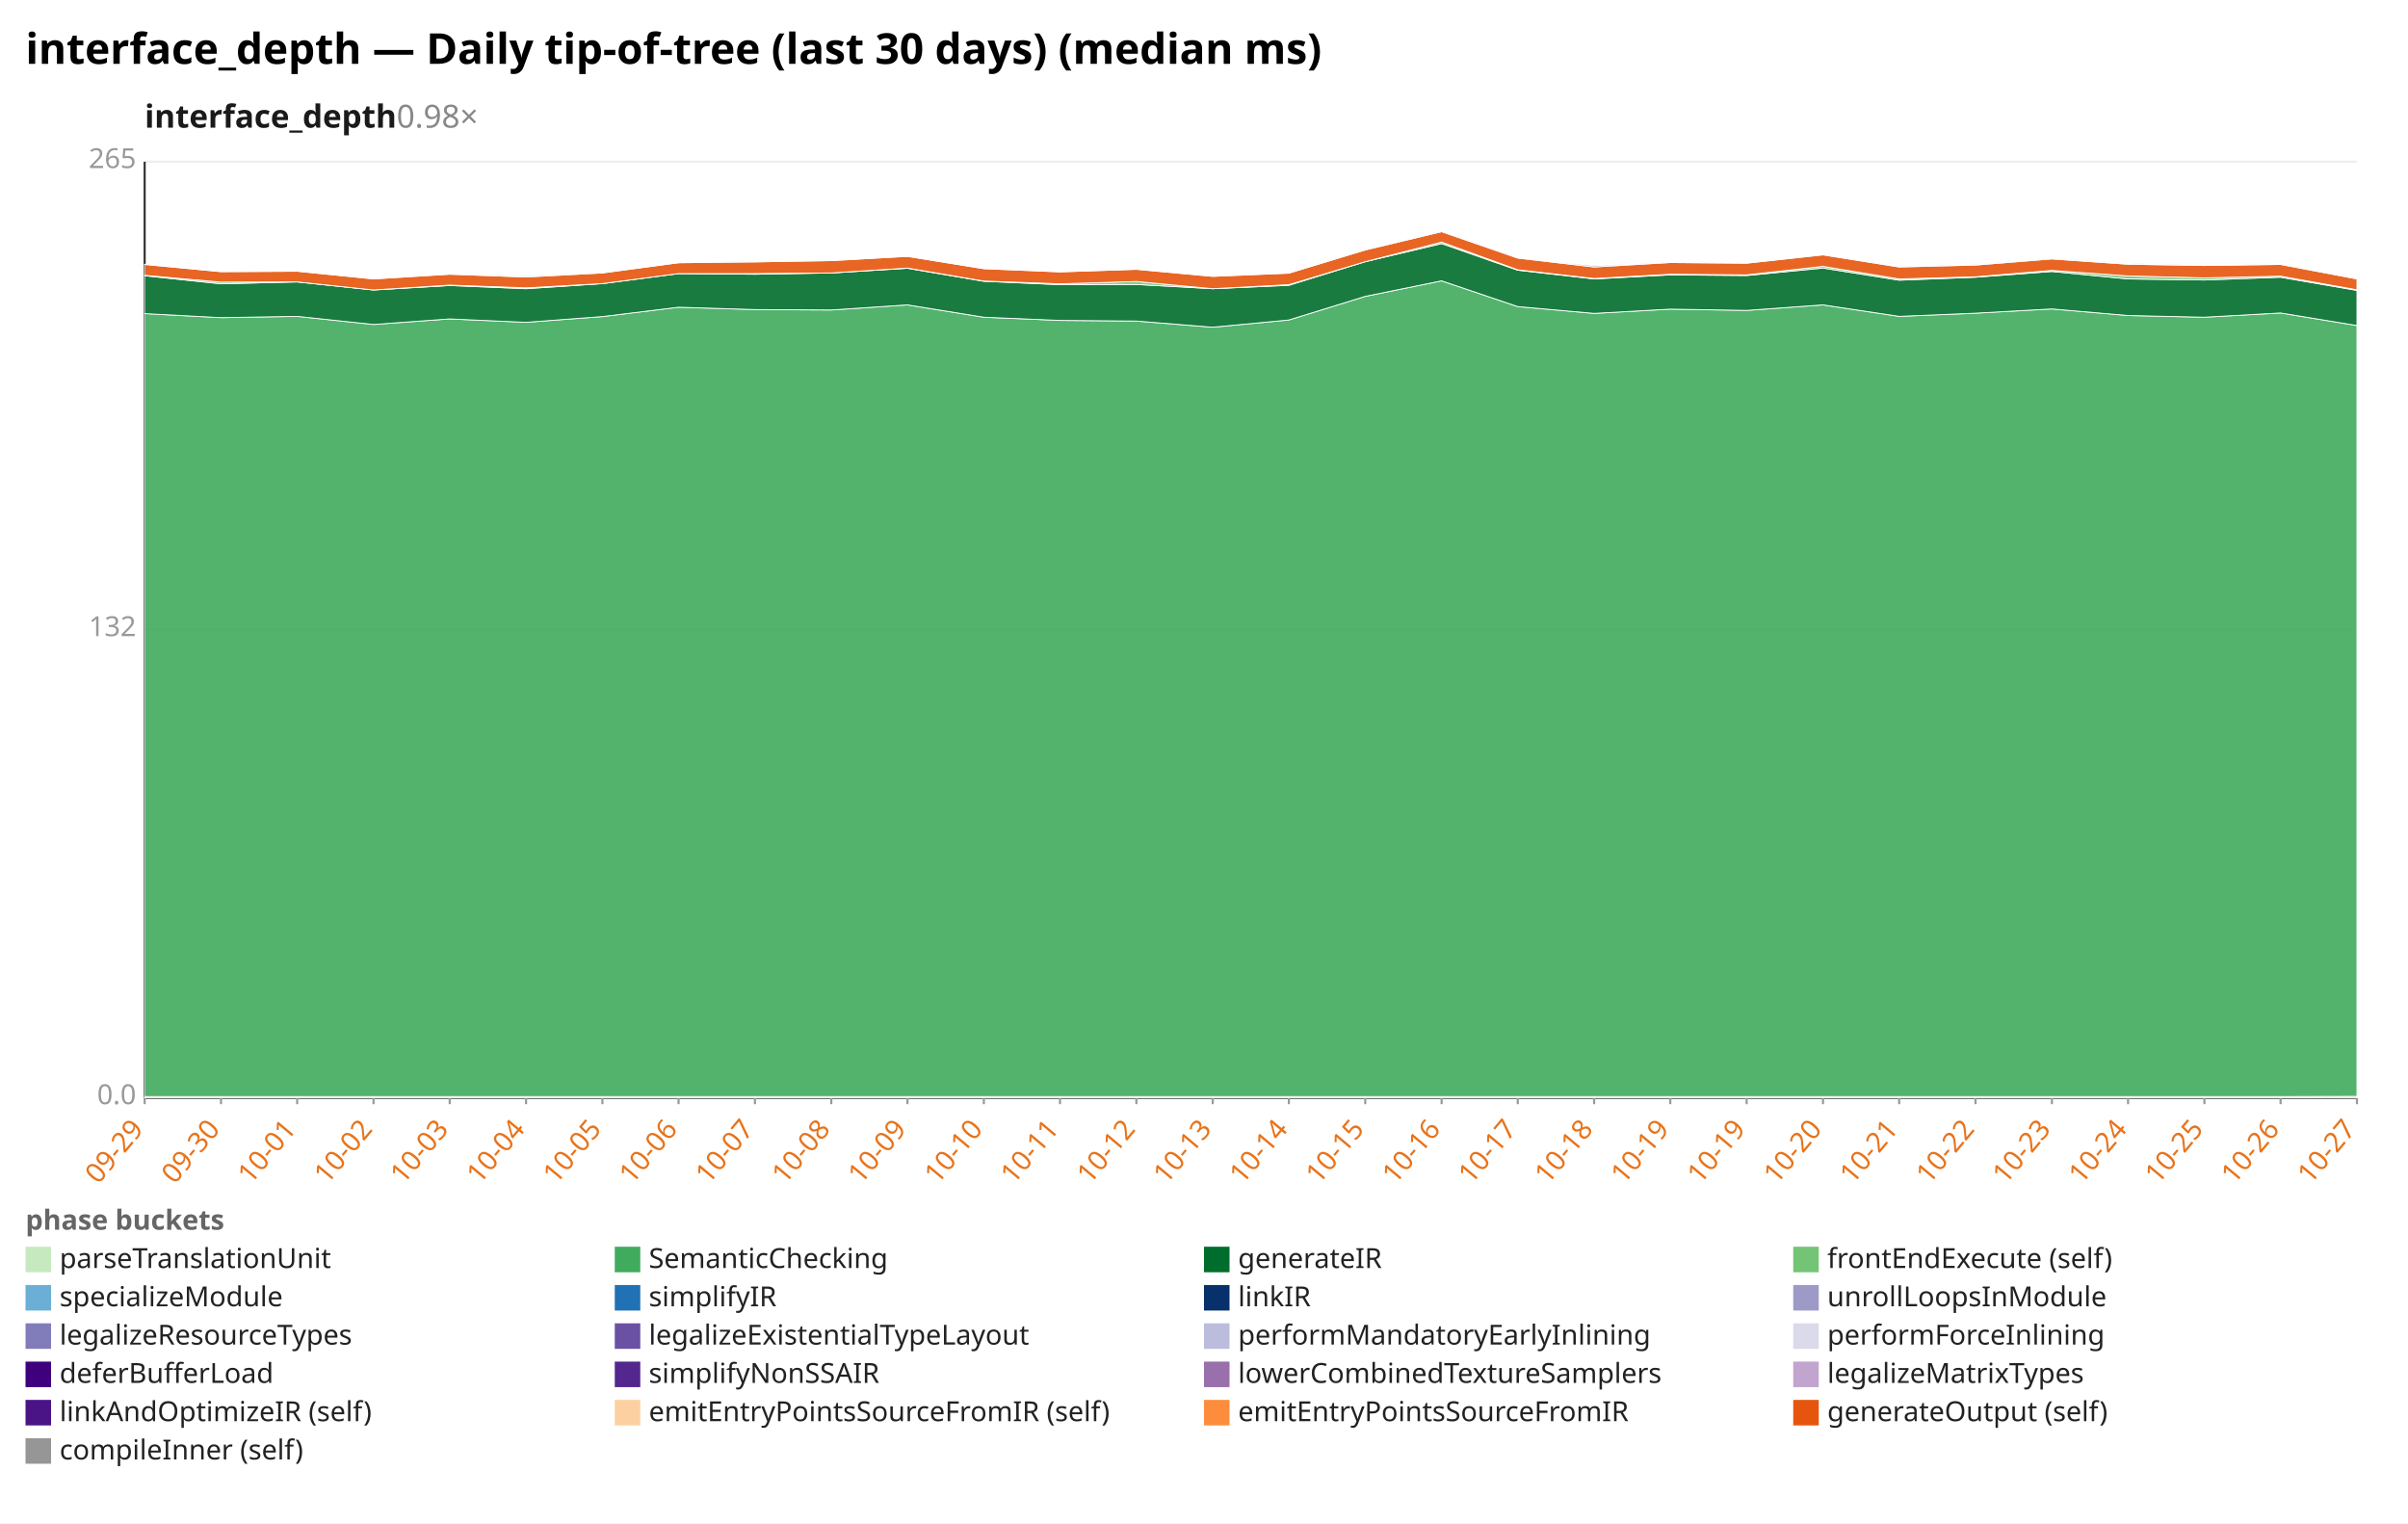
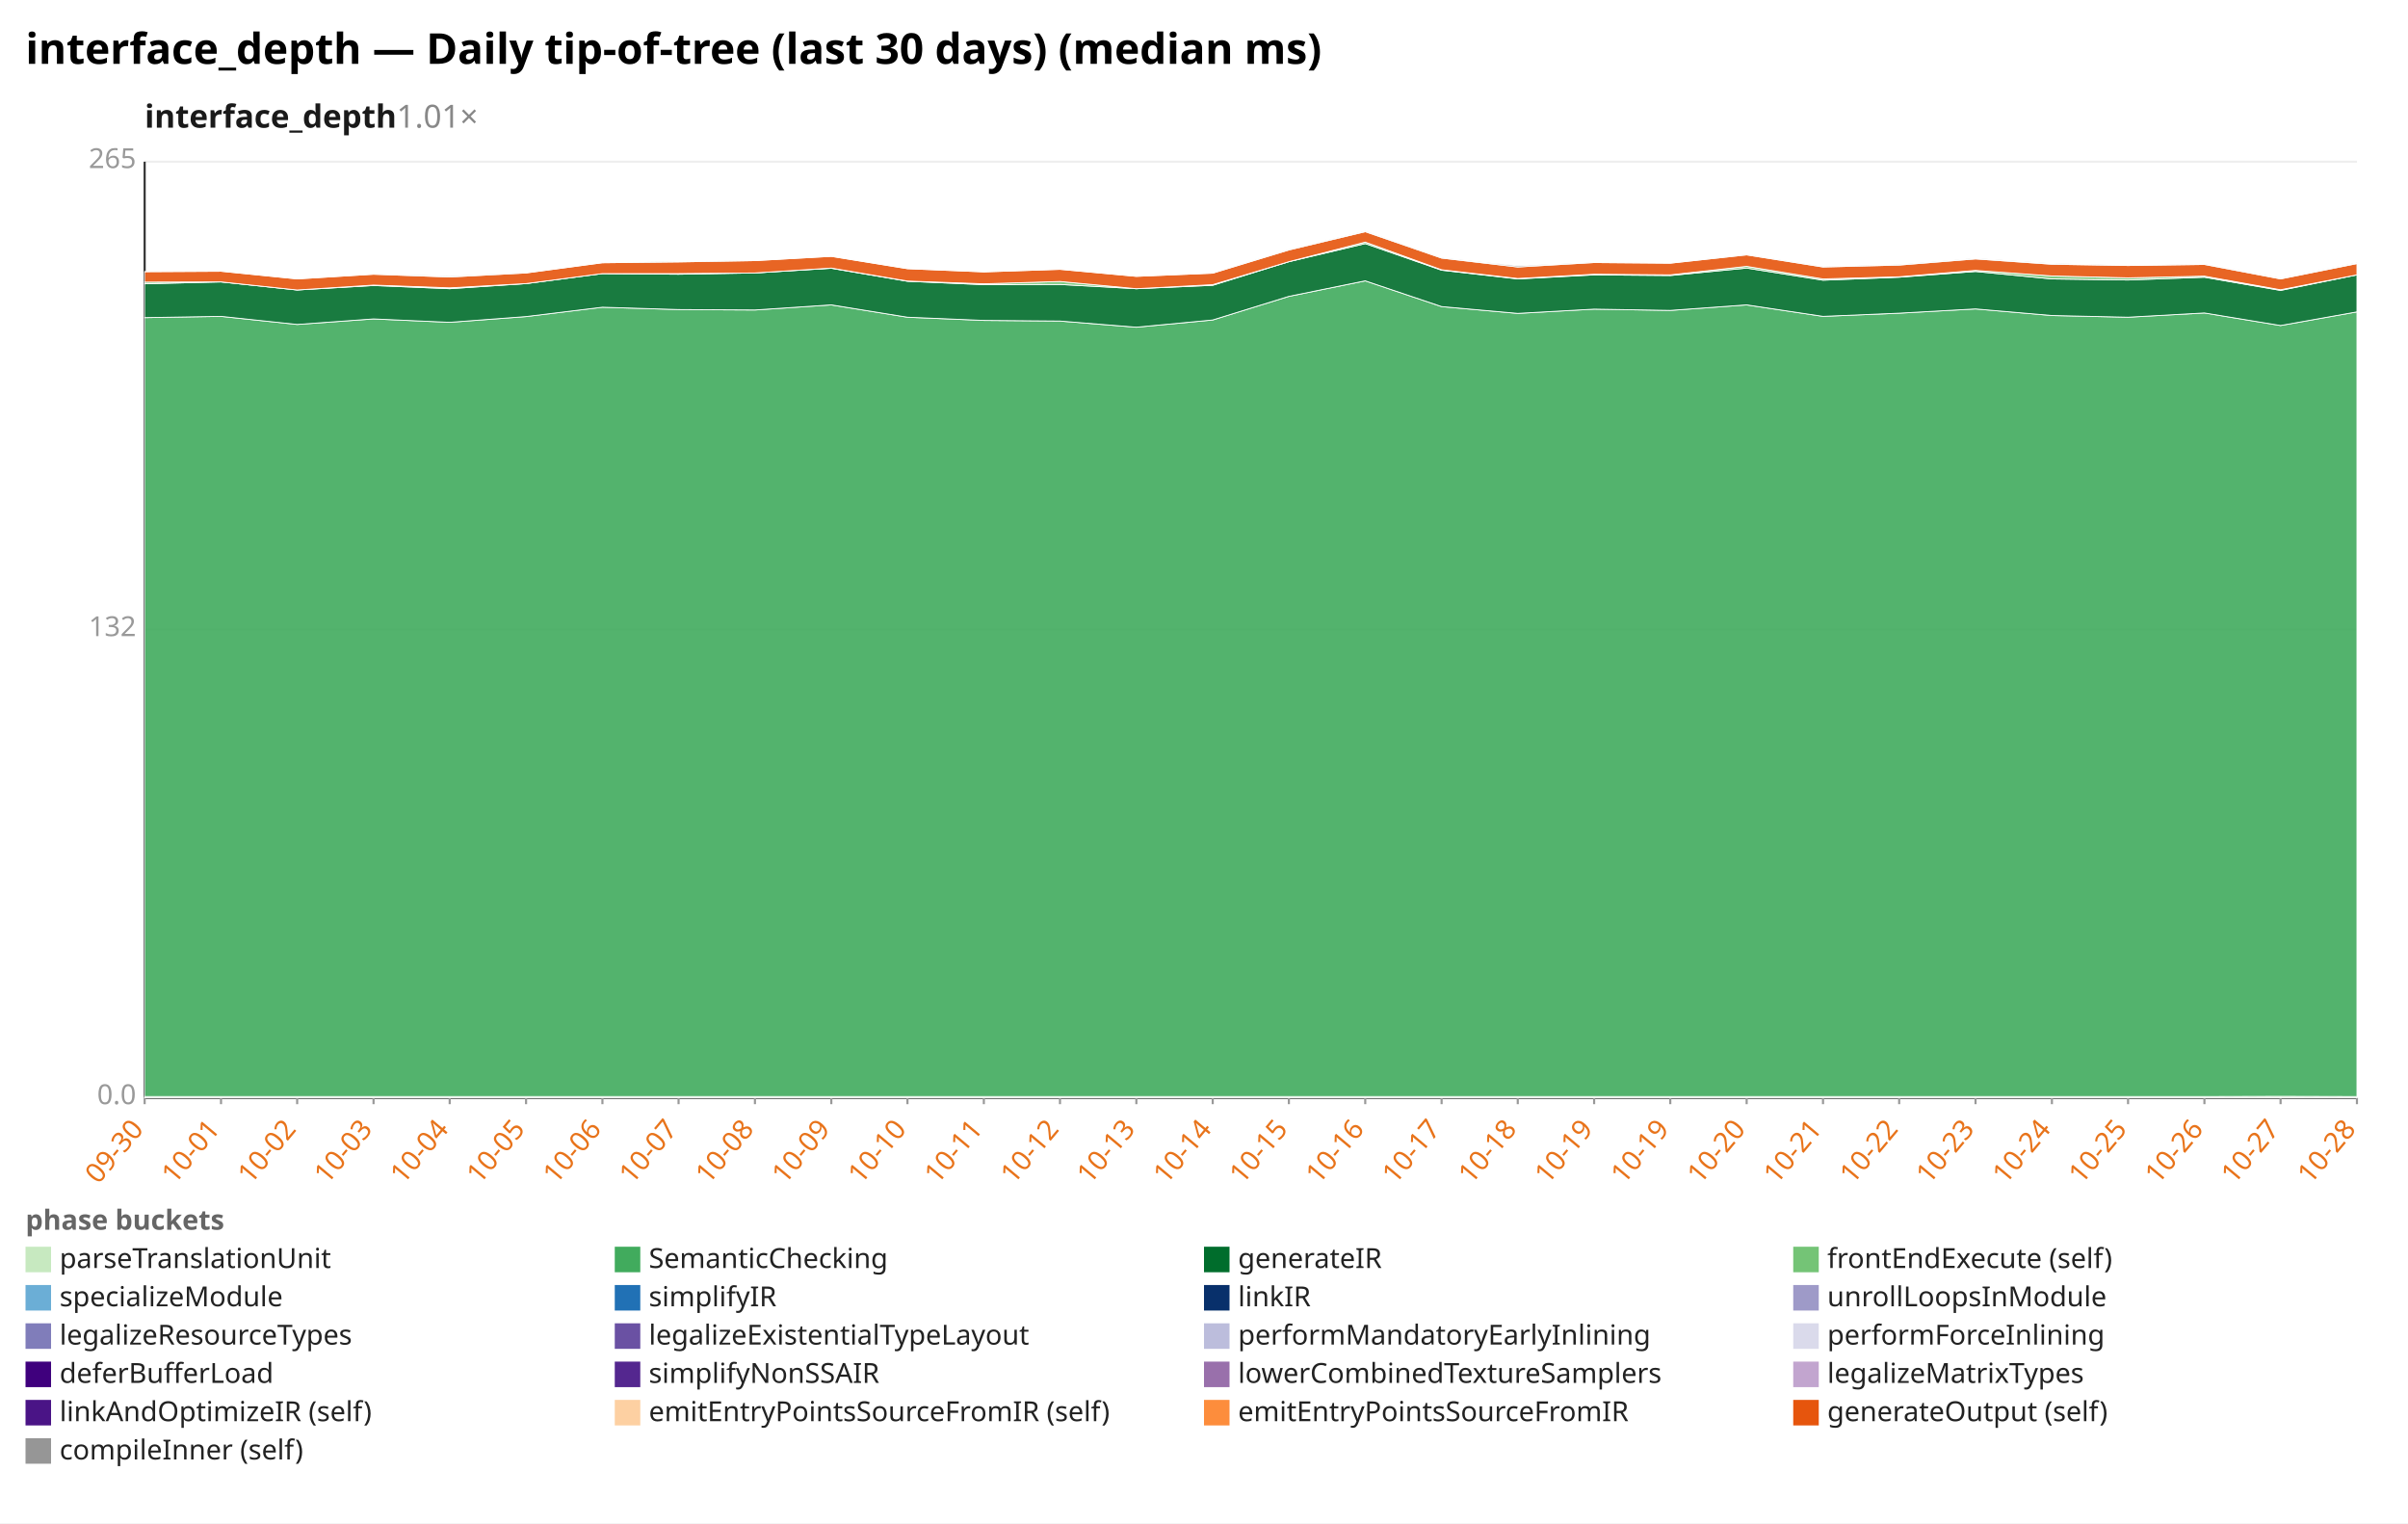
<svg xmlns="http://www.w3.org/2000/svg" width="1132" height="716" viewBox="0 0 1132 716" preserveAspectRatio="xMidYMid meet" font-family="sans-serif" font-size="13">
  <rect width="1132" height="716" fill="white" />
  <text x="12" y="30" font-size="20" font-weight="bold">interface_depth — Daily tip-of-tree (last 30 days) (median ms)</text>
-   <text x="68" y="60" font-size="15" font-weight="600" fill="#1a1a1a">interface_depth<tspan fill="#888" font-weight="400" text-decoration="none">  0.98×</tspan>
+   <text x="68" y="60" font-size="15" font-weight="600" fill="#1a1a1a">interface_depth<tspan fill="#888" font-weight="400" text-decoration="none">  1.01×</tspan>
  </text>
  <line x1="68.0" y1="516.0" x2="1108.0" y2="516.0" stroke="#eee" />
  <text x="64.0" y="519.0" text-anchor="end" fill="#999">0.0</text>
  <line x1="68.0" y1="296.0" x2="1108.0" y2="296.0" stroke="#eee" />
  <text x="64.0" y="299.0" text-anchor="end" fill="#999">132</text>
  <line x1="68.0" y1="76.0" x2="1108.0" y2="76.0" stroke="#eee" />
  <text x="64.0" y="79.0" text-anchor="end" fill="#999">265</text>
  <line x1="68.0" y1="76.0" x2="68.0" y2="516.0" stroke="#333" />
  <line x1="68.0" y1="516.0" x2="1108.0" y2="516.0" stroke="#333" />
  <line x1="68.0" y1="516.0" x2="68.0" y2="519.0" stroke="#999" />
-   <text x="68.0" y="531.0" text-anchor="end" fill="#e8731a" transform="rotate(-50 68.0 531.0)">09-29</text>
+   <text x="68.0" y="531.0" text-anchor="end" fill="#e8731a" transform="rotate(-50 68.0 531.0)">09-30</text>
  <line x1="103.9" y1="516.0" x2="103.9" y2="519.0" stroke="#999" />
-   <text x="103.9" y="531.0" text-anchor="end" fill="#e8731a" transform="rotate(-50 103.9 531.0)">09-30</text>
+   <text x="103.9" y="531.0" text-anchor="end" fill="#e8731a" transform="rotate(-50 103.9 531.0)">10-01</text>
  <line x1="139.7" y1="516.0" x2="139.7" y2="519.0" stroke="#999" />
-   <text x="139.7" y="531.0" text-anchor="end" fill="#e8731a" transform="rotate(-50 139.7 531.0)">10-01</text>
+   <text x="139.7" y="531.0" text-anchor="end" fill="#e8731a" transform="rotate(-50 139.7 531.0)">10-02</text>
  <line x1="175.6" y1="516.0" x2="175.6" y2="519.0" stroke="#999" />
-   <text x="175.6" y="531.0" text-anchor="end" fill="#e8731a" transform="rotate(-50 175.6 531.0)">10-02</text>
+   <text x="175.6" y="531.0" text-anchor="end" fill="#e8731a" transform="rotate(-50 175.6 531.0)">10-03</text>
  <line x1="211.4" y1="516.0" x2="211.4" y2="519.0" stroke="#999" />
-   <text x="211.4" y="531.0" text-anchor="end" fill="#e8731a" transform="rotate(-50 211.4 531.0)">10-03</text>
+   <text x="211.4" y="531.0" text-anchor="end" fill="#e8731a" transform="rotate(-50 211.4 531.0)">10-04</text>
  <line x1="247.3" y1="516.0" x2="247.3" y2="519.0" stroke="#999" />
-   <text x="247.3" y="531.0" text-anchor="end" fill="#e8731a" transform="rotate(-50 247.3 531.0)">10-04</text>
+   <text x="247.3" y="531.0" text-anchor="end" fill="#e8731a" transform="rotate(-50 247.3 531.0)">10-05</text>
  <line x1="283.2" y1="516.0" x2="283.2" y2="519.0" stroke="#999" />
-   <text x="283.2" y="531.0" text-anchor="end" fill="#e8731a" transform="rotate(-50 283.2 531.0)">10-05</text>
+   <text x="283.2" y="531.0" text-anchor="end" fill="#e8731a" transform="rotate(-50 283.2 531.0)">10-06</text>
  <line x1="319.0" y1="516.0" x2="319.0" y2="519.0" stroke="#999" />
-   <text x="319.0" y="531.0" text-anchor="end" fill="#e8731a" transform="rotate(-50 319.0 531.0)">10-06</text>
+   <text x="319.0" y="531.0" text-anchor="end" fill="#e8731a" transform="rotate(-50 319.0 531.0)">10-07</text>
  <line x1="354.9" y1="516.0" x2="354.9" y2="519.0" stroke="#999" />
-   <text x="354.9" y="531.0" text-anchor="end" fill="#e8731a" transform="rotate(-50 354.9 531.0)">10-07</text>
+   <text x="354.9" y="531.0" text-anchor="end" fill="#e8731a" transform="rotate(-50 354.9 531.0)">10-08</text>
  <line x1="390.8" y1="516.0" x2="390.8" y2="519.0" stroke="#999" />
-   <text x="390.8" y="531.0" text-anchor="end" fill="#e8731a" transform="rotate(-50 390.8 531.0)">10-08</text>
+   <text x="390.8" y="531.0" text-anchor="end" fill="#e8731a" transform="rotate(-50 390.8 531.0)">10-09</text>
  <line x1="426.6" y1="516.0" x2="426.6" y2="519.0" stroke="#999" />
-   <text x="426.6" y="531.0" text-anchor="end" fill="#e8731a" transform="rotate(-50 426.6 531.0)">10-09</text>
+   <text x="426.6" y="531.0" text-anchor="end" fill="#e8731a" transform="rotate(-50 426.6 531.0)">10-10</text>
  <line x1="462.5" y1="516.0" x2="462.5" y2="519.0" stroke="#999" />
-   <text x="462.5" y="531.0" text-anchor="end" fill="#e8731a" transform="rotate(-50 462.5 531.0)">10-10</text>
+   <text x="462.5" y="531.0" text-anchor="end" fill="#e8731a" transform="rotate(-50 462.5 531.0)">10-11</text>
  <line x1="498.3" y1="516.0" x2="498.3" y2="519.0" stroke="#999" />
-   <text x="498.3" y="531.0" text-anchor="end" fill="#e8731a" transform="rotate(-50 498.3 531.0)">10-11</text>
+   <text x="498.3" y="531.0" text-anchor="end" fill="#e8731a" transform="rotate(-50 498.3 531.0)">10-12</text>
  <line x1="534.2" y1="516.0" x2="534.2" y2="519.0" stroke="#999" />
-   <text x="534.2" y="531.0" text-anchor="end" fill="#e8731a" transform="rotate(-50 534.2 531.0)">10-12</text>
+   <text x="534.2" y="531.0" text-anchor="end" fill="#e8731a" transform="rotate(-50 534.2 531.0)">10-13</text>
  <line x1="570.1" y1="516.0" x2="570.1" y2="519.0" stroke="#999" />
-   <text x="570.1" y="531.0" text-anchor="end" fill="#e8731a" transform="rotate(-50 570.1 531.0)">10-13</text>
+   <text x="570.1" y="531.0" text-anchor="end" fill="#e8731a" transform="rotate(-50 570.1 531.0)">10-14</text>
  <line x1="605.9" y1="516.0" x2="605.9" y2="519.0" stroke="#999" />
-   <text x="605.9" y="531.0" text-anchor="end" fill="#e8731a" transform="rotate(-50 605.9 531.0)">10-14</text>
+   <text x="605.9" y="531.0" text-anchor="end" fill="#e8731a" transform="rotate(-50 605.9 531.0)">10-15</text>
  <line x1="641.8" y1="516.0" x2="641.8" y2="519.0" stroke="#999" />
-   <text x="641.8" y="531.0" text-anchor="end" fill="#e8731a" transform="rotate(-50 641.8 531.0)">10-15</text>
+   <text x="641.8" y="531.0" text-anchor="end" fill="#e8731a" transform="rotate(-50 641.8 531.0)">10-16</text>
  <line x1="677.7" y1="516.0" x2="677.7" y2="519.0" stroke="#999" />
-   <text x="677.7" y="531.0" text-anchor="end" fill="#e8731a" transform="rotate(-50 677.7 531.0)">10-16</text>
+   <text x="677.7" y="531.0" text-anchor="end" fill="#e8731a" transform="rotate(-50 677.7 531.0)">10-17</text>
  <line x1="713.5" y1="516.0" x2="713.5" y2="519.0" stroke="#999" />
-   <text x="713.5" y="531.0" text-anchor="end" fill="#e8731a" transform="rotate(-50 713.5 531.0)">10-17</text>
+   <text x="713.5" y="531.0" text-anchor="end" fill="#e8731a" transform="rotate(-50 713.5 531.0)">10-18</text>
  <line x1="749.4" y1="516.0" x2="749.4" y2="519.0" stroke="#999" />
-   <text x="749.4" y="531.0" text-anchor="end" fill="#e8731a" transform="rotate(-50 749.4 531.0)">10-18</text>
+   <text x="749.4" y="531.0" text-anchor="end" fill="#e8731a" transform="rotate(-50 749.4 531.0)">10-19</text>
  <line x1="785.2" y1="516.0" x2="785.2" y2="519.0" stroke="#999" />
  <text x="785.2" y="531.0" text-anchor="end" fill="#e8731a" transform="rotate(-50 785.2 531.0)">10-19</text>
  <line x1="821.1" y1="516.0" x2="821.1" y2="519.0" stroke="#999" />
-   <text x="821.1" y="531.0" text-anchor="end" fill="#e8731a" transform="rotate(-50 821.1 531.0)">10-19</text>
+   <text x="821.1" y="531.0" text-anchor="end" fill="#e8731a" transform="rotate(-50 821.1 531.0)">10-20</text>
  <line x1="857.0" y1="516.0" x2="857.0" y2="519.0" stroke="#999" />
-   <text x="857.0" y="531.0" text-anchor="end" fill="#e8731a" transform="rotate(-50 857.0 531.0)">10-20</text>
+   <text x="857.0" y="531.0" text-anchor="end" fill="#e8731a" transform="rotate(-50 857.0 531.0)">10-21</text>
  <line x1="892.8" y1="516.0" x2="892.8" y2="519.0" stroke="#999" />
-   <text x="892.8" y="531.0" text-anchor="end" fill="#e8731a" transform="rotate(-50 892.8 531.0)">10-21</text>
+   <text x="892.8" y="531.0" text-anchor="end" fill="#e8731a" transform="rotate(-50 892.8 531.0)">10-22</text>
  <line x1="928.7" y1="516.0" x2="928.7" y2="519.0" stroke="#999" />
-   <text x="928.7" y="531.0" text-anchor="end" fill="#e8731a" transform="rotate(-50 928.7 531.0)">10-22</text>
+   <text x="928.7" y="531.0" text-anchor="end" fill="#e8731a" transform="rotate(-50 928.7 531.0)">10-23</text>
  <line x1="964.6" y1="516.0" x2="964.6" y2="519.0" stroke="#999" />
-   <text x="964.6" y="531.0" text-anchor="end" fill="#e8731a" transform="rotate(-50 964.6 531.0)">10-23</text>
+   <text x="964.6" y="531.0" text-anchor="end" fill="#e8731a" transform="rotate(-50 964.6 531.0)">10-24</text>
  <line x1="1000.4" y1="516.0" x2="1000.4" y2="519.0" stroke="#999" />
-   <text x="1000.4" y="531.0" text-anchor="end" fill="#e8731a" transform="rotate(-50 1000.4 531.0)">10-24</text>
+   <text x="1000.4" y="531.0" text-anchor="end" fill="#e8731a" transform="rotate(-50 1000.4 531.0)">10-25</text>
  <line x1="1036.3" y1="516.0" x2="1036.3" y2="519.0" stroke="#999" />
-   <text x="1036.3" y="531.0" text-anchor="end" fill="#e8731a" transform="rotate(-50 1036.3 531.0)">10-25</text>
+   <text x="1036.3" y="531.0" text-anchor="end" fill="#e8731a" transform="rotate(-50 1036.3 531.0)">10-26</text>
  <line x1="1072.1" y1="516.0" x2="1072.1" y2="519.0" stroke="#999" />
-   <text x="1072.1" y="531.0" text-anchor="end" fill="#e8731a" transform="rotate(-50 1072.1 531.0)">10-26</text>
+   <text x="1072.1" y="531.0" text-anchor="end" fill="#e8731a" transform="rotate(-50 1072.1 531.0)">10-27</text>
  <line x1="1108.0" y1="516.0" x2="1108.0" y2="519.0" stroke="#999" />
-   <text x="1108.0" y="531.0" text-anchor="end" fill="#e8731a" transform="rotate(-50 1108.0 531.0)">10-27</text>
-   <polygon points="68.0,515.4 103.9,515.4 139.7,515.4 175.6,515.4 211.4,515.4 247.3,515.4 283.2,515.4 319.0,515.4 354.9,515.4 390.8,515.4 426.6,515.4 462.5,515.4 498.3,515.4 534.2,515.4 570.1,515.4 605.9,515.4 641.8,515.4 677.7,515.4 713.5,515.4 749.4,515.4 785.2,515.4 821.1,515.4 857.0,515.4 892.8,515.4 928.7,515.4 964.6,515.4 1000.4,515.4 1036.3,515.4 1072.1,515.4 1108.0,515.3 1108.0,516.0 1072.1,516.0 1036.3,516.0 1000.4,516.0 964.6,516.0 928.7,516.0 892.8,516.0 857.0,516.0 821.1,516.0 785.2,516.0 749.4,516.0 713.5,516.0 677.7,516.0 641.8,516.0 605.9,516.0 570.1,516.0 534.2,516.0 498.3,516.0 462.5,516.0 426.6,516.0 390.8,516.0 354.9,516.0 319.0,516.0 283.2,516.0 247.3,516.0 211.4,516.0 175.6,516.0 139.7,516.0 103.9,516.0 68.0,516.0" fill="#c7e9c0" fill-opacity="0.9" stroke="#fff" stroke-width="0.4" />
-   <polygon points="68.0,147.4 103.9,149.3 139.7,148.7 175.6,152.5 211.4,149.9 247.3,151.5 283.2,148.8 319.0,144.4 354.9,145.5 390.8,145.7 426.6,143.3 462.5,149.1 498.3,150.6 534.2,150.9 570.1,153.8 605.9,150.4 641.8,139.3 677.7,132.0 713.5,144.1 749.4,147.3 785.2,145.3 821.1,145.9 857.0,143.3 892.8,148.7 928.7,147.2 964.6,145.2 1000.4,148.3 1036.3,149.1 1072.1,147.1 1108.0,153.0 1108.0,515.3 1072.1,515.4 1036.3,515.4 1000.4,515.4 964.6,515.4 928.7,515.4 892.8,515.4 857.0,515.4 821.1,515.4 785.2,515.4 749.4,515.4 713.5,515.4 677.7,515.4 641.8,515.4 605.9,515.4 570.1,515.4 534.2,515.4 498.3,515.4 462.5,515.4 426.6,515.4 390.8,515.4 354.9,515.4 319.0,515.4 283.2,515.4 247.3,515.4 211.4,515.4 175.6,515.4 139.7,515.4 103.9,515.4 68.0,515.4" fill="#41ab5d" fill-opacity="0.9" stroke="#fff" stroke-width="0.4" />
-   <polygon points="68.0,129.6 103.9,133.4 139.7,132.5 175.6,136.3 211.4,134.2 247.3,135.7 283.2,133.3 319.0,128.6 354.9,128.9 390.8,128.3 426.6,126.1 462.5,132.2 498.3,133.8 534.2,133.7 570.1,135.7 605.9,134.1 641.8,123.0 677.7,114.5 713.5,127.0 749.4,131.1 785.2,129.2 821.1,129.5 857.0,126.0 892.8,131.7 928.7,130.3 964.6,127.6 1000.4,131.1 1036.3,131.6 1072.1,130.3 1108.0,136.5 1108.0,153.0 1072.1,147.1 1036.3,149.1 1000.4,148.3 964.6,145.2 928.7,147.2 892.8,148.7 857.0,143.3 821.1,145.9 785.2,145.3 749.4,147.3 713.5,144.1 677.7,132.0 641.8,139.3 605.9,150.4 570.1,153.8 534.2,150.9 498.3,150.6 462.5,149.1 426.6,143.3 390.8,145.7 354.9,145.5 319.0,144.4 283.2,148.8 247.3,151.5 211.4,149.9 175.6,152.5 139.7,148.7 103.9,149.3 68.0,147.4" fill="#006d2c" fill-opacity="0.9" stroke="#fff" stroke-width="0.4" />
-   <polygon points="68.0,129.4 103.9,132.6 139.7,132.5 175.6,136.3 211.4,134.0 247.3,135.3 283.2,133.3 319.0,128.6 354.9,128.6 390.8,128.3 426.6,126.0 462.5,132.1 498.3,133.4 534.2,132.3 570.1,135.7 605.9,133.8 641.8,123.0 677.7,113.8 713.5,126.8 749.4,130.9 785.2,128.9 821.1,129.2 857.0,125.2 892.8,131.1 928.7,130.1 964.6,127.1 1000.4,129.7 1036.3,130.6 1072.1,129.8 1108.0,136.2 1108.0,136.5 1072.1,130.3 1036.3,131.6 1000.4,131.1 964.6,127.6 928.7,130.3 892.8,131.7 857.0,126.0 821.1,129.5 785.2,129.2 749.4,131.1 713.5,127.0 677.7,114.5 641.8,123.0 605.9,134.1 570.1,135.7 534.2,133.7 498.3,133.8 462.5,132.2 426.6,126.1 390.8,128.3 354.9,128.9 319.0,128.6 283.2,133.3 247.3,135.7 211.4,134.2 175.6,136.3 139.7,132.5 103.9,133.4 68.0,129.6" fill="#74c476" fill-opacity="0.9" stroke="#fff" stroke-width="0.4" />
-   <polygon points="68.0,124.3 103.9,127.7 139.7,127.5 175.6,131.1 211.4,128.9 247.3,130.2 283.2,128.3 319.0,123.5 354.9,123.1 390.8,122.5 426.6,120.5 462.5,126.3 498.3,127.8 534.2,126.6 570.1,129.9 605.9,128.4 641.8,117.5 677.7,108.9 713.5,121.3 749.4,125.5 785.2,123.4 821.1,123.7 857.0,119.8 892.8,125.5 928.7,124.6 964.6,121.7 1000.4,124.2 1036.3,124.8 1072.1,124.3 1108.0,131.1 1108.0,136.2 1072.1,129.8 1036.3,130.6 1000.4,129.7 964.6,127.1 928.7,130.1 892.8,131.1 857.0,125.2 821.1,129.2 785.2,128.9 749.4,130.9 713.5,126.8 677.7,113.8 641.8,123.0 605.9,133.8 570.1,135.7 534.2,132.3 498.3,133.4 462.5,132.1 426.6,126.0 390.8,128.3 354.9,128.6 319.0,128.6 283.2,133.3 247.3,135.3 211.4,134.0 175.6,136.3 139.7,132.5 103.9,132.6 68.0,129.4" fill="#e6550d" fill-opacity="0.9" stroke="#fff" stroke-width="0.4" />
-   <polygon points="68.0,124.2 103.9,127.7 139.7,127.5 175.6,131.1 211.4,128.9 247.3,129.7 283.2,128.3 319.0,123.5 354.9,122.9 390.8,122.5 426.6,120.5 462.5,126.3 498.3,127.8 534.2,126.6 570.1,129.9 605.9,128.4 641.8,117.3 677.7,108.6 713.5,121.2 749.4,124.9 785.2,123.4 821.1,123.7 857.0,119.7 892.8,125.4 928.7,124.4 964.6,121.4 1000.4,123.8 1036.3,124.8 1072.1,124.2 1108.0,130.7 1108.0,131.1 1072.1,124.3 1036.3,124.8 1000.4,124.2 964.6,121.7 928.7,124.6 892.8,125.5 857.0,119.8 821.1,123.7 785.2,123.4 749.4,125.5 713.5,121.3 677.7,108.9 641.8,117.5 605.9,128.4 570.1,129.9 534.2,126.6 498.3,127.8 462.5,126.3 426.6,120.5 390.8,122.5 354.9,123.1 319.0,123.5 283.2,128.3 247.3,130.2 211.4,128.9 175.6,131.1 139.7,127.5 103.9,127.7 68.0,124.3" fill="#969696" fill-opacity="0.9" stroke="#fff" stroke-width="0.4" />
+   <text x="1108.0" y="531.0" text-anchor="end" fill="#e8731a" transform="rotate(-50 1108.0 531.0)">10-28</text>
+   <polygon points="68.0,515.4 103.9,515.4 139.7,515.4 175.6,515.4 211.4,515.4 247.3,515.4 283.2,515.4 319.0,515.4 354.9,515.4 390.8,515.4 426.6,515.4 462.5,515.4 498.3,515.4 534.2,515.4 570.1,515.4 605.9,515.4 641.8,515.4 677.7,515.4 713.5,515.4 749.4,515.4 785.2,515.4 821.1,515.4 857.0,515.4 892.8,515.4 928.7,515.4 964.6,515.4 1000.4,515.4 1036.3,515.4 1072.1,515.3 1108.0,515.4 1108.0,516.0 1072.1,516.0 1036.3,516.0 1000.4,516.0 964.6,516.0 928.7,516.0 892.8,516.0 857.0,516.0 821.1,516.0 785.2,516.0 749.4,516.0 713.5,516.0 677.7,516.0 641.8,516.0 605.9,516.0 570.1,516.0 534.2,516.0 498.3,516.0 462.5,516.0 426.6,516.0 390.8,516.0 354.9,516.0 319.0,516.0 283.2,516.0 247.3,516.0 211.4,516.0 175.6,516.0 139.7,516.0 103.9,516.0 68.0,516.0" fill="#c7e9c0" fill-opacity="0.9" stroke="#fff" stroke-width="0.4" />
+   <polygon points="68.0,149.3 103.9,148.7 139.7,152.5 175.6,149.9 211.4,151.5 247.3,148.8 283.2,144.4 319.0,145.5 354.9,145.7 390.8,143.3 426.6,149.1 462.5,150.6 498.3,150.9 534.2,153.8 570.1,150.4 605.9,139.3 641.8,132.0 677.7,144.1 713.5,147.3 749.4,145.3 785.2,145.9 821.1,143.3 857.0,148.7 892.8,147.2 928.7,145.2 964.6,148.3 1000.4,149.1 1036.3,147.1 1072.1,153.0 1108.0,146.6 1108.0,515.4 1072.1,515.3 1036.3,515.4 1000.4,515.4 964.6,515.4 928.7,515.4 892.8,515.4 857.0,515.4 821.1,515.4 785.2,515.4 749.4,515.4 713.5,515.4 677.7,515.4 641.8,515.4 605.9,515.4 570.1,515.4 534.2,515.4 498.3,515.4 462.5,515.4 426.6,515.4 390.8,515.4 354.9,515.4 319.0,515.4 283.2,515.4 247.3,515.4 211.4,515.4 175.6,515.4 139.7,515.4 103.9,515.4 68.0,515.4" fill="#41ab5d" fill-opacity="0.9" stroke="#fff" stroke-width="0.4" />
+   <polygon points="68.0,133.4 103.9,132.5 139.7,136.3 175.6,134.2 211.4,135.7 247.3,133.3 283.2,128.6 319.0,128.9 354.9,128.3 390.8,126.1 426.6,132.2 462.5,133.8 498.3,133.7 534.2,135.7 570.1,134.1 605.9,123.0 641.8,114.5 677.7,127.0 713.5,131.1 749.4,129.2 785.2,129.5 821.1,126.0 857.0,131.7 892.8,130.3 928.7,127.6 964.6,131.1 1000.4,131.6 1036.3,130.3 1072.1,136.5 1108.0,129.2 1108.0,146.6 1072.1,153.0 1036.3,147.1 1000.4,149.1 964.6,148.3 928.7,145.2 892.8,147.2 857.0,148.7 821.1,143.3 785.2,145.9 749.4,145.3 713.5,147.3 677.7,144.1 641.8,132.0 605.9,139.3 570.1,150.4 534.2,153.8 498.3,150.9 462.5,150.6 426.6,149.1 390.8,143.3 354.9,145.7 319.0,145.5 283.2,144.4 247.3,148.8 211.4,151.5 175.6,149.9 139.7,152.5 103.9,148.7 68.0,149.3" fill="#006d2c" fill-opacity="0.9" stroke="#fff" stroke-width="0.4" />
+   <polygon points="68.0,132.6 103.9,132.5 139.7,136.3 175.6,134.0 211.4,135.3 247.3,133.3 283.2,128.6 319.0,128.6 354.9,128.3 390.8,126.0 426.6,132.1 462.5,133.4 498.3,132.3 534.2,135.7 570.1,133.8 605.9,123.0 641.8,113.8 677.7,126.8 713.5,130.9 749.4,128.9 785.2,129.2 821.1,125.2 857.0,131.1 892.8,130.1 928.7,127.1 964.6,129.7 1000.4,130.6 1036.3,129.8 1072.1,136.2 1108.0,129.2 1108.0,129.2 1072.1,136.5 1036.3,130.3 1000.4,131.6 964.6,131.1 928.7,127.6 892.8,130.3 857.0,131.7 821.1,126.0 785.2,129.5 749.4,129.2 713.5,131.1 677.7,127.0 641.8,114.5 605.9,123.0 570.1,134.1 534.2,135.7 498.3,133.7 462.5,133.8 426.6,132.2 390.8,126.1 354.9,128.3 319.0,128.9 283.2,128.6 247.3,133.3 211.4,135.7 175.6,134.2 139.7,136.3 103.9,132.5 68.0,133.4" fill="#74c476" fill-opacity="0.9" stroke="#fff" stroke-width="0.4" />
+   <polygon points="68.0,127.7 103.9,127.5 139.7,131.1 175.6,128.9 211.4,130.2 247.3,128.3 283.2,123.5 319.0,123.1 354.9,122.5 390.8,120.5 426.6,126.3 462.5,127.8 498.3,126.6 534.2,129.9 570.1,128.4 605.9,117.5 641.8,108.9 677.7,121.3 713.5,125.5 749.4,123.4 785.2,123.7 821.1,119.8 857.0,125.5 892.8,124.6 928.7,121.7 964.6,124.2 1000.4,124.8 1036.3,124.3 1072.1,131.1 1108.0,123.9 1108.0,129.2 1072.1,136.2 1036.3,129.8 1000.4,130.6 964.6,129.7 928.7,127.1 892.8,130.1 857.0,131.1 821.1,125.2 785.2,129.2 749.4,128.9 713.5,130.9 677.7,126.8 641.8,113.8 605.9,123.0 570.1,133.8 534.2,135.7 498.3,132.3 462.5,133.4 426.6,132.1 390.8,126.0 354.9,128.3 319.0,128.6 283.2,128.6 247.3,133.3 211.4,135.3 175.6,134.0 139.7,136.3 103.9,132.5 68.0,132.6" fill="#e6550d" fill-opacity="0.9" stroke="#fff" stroke-width="0.4" />
+   <polygon points="68.0,127.7 103.9,127.5 139.7,131.1 175.6,128.9 211.4,129.7 247.3,128.3 283.2,123.5 319.0,122.9 354.9,122.5 390.8,120.5 426.6,126.3 462.5,127.8 498.3,126.6 534.2,129.9 570.1,128.4 605.9,117.3 641.8,108.6 677.7,121.2 713.5,124.9 749.4,123.4 785.2,123.7 821.1,119.7 857.0,125.4 892.8,124.4 928.7,121.4 964.6,123.8 1000.4,124.8 1036.3,124.2 1072.1,130.7 1108.0,123.5 1108.0,123.9 1072.1,131.1 1036.3,124.3 1000.4,124.8 964.6,124.2 928.7,121.7 892.8,124.6 857.0,125.5 821.1,119.8 785.2,123.7 749.4,123.4 713.5,125.5 677.7,121.3 641.8,108.9 605.9,117.5 570.1,128.4 534.2,129.9 498.3,126.6 462.5,127.8 426.6,126.3 390.8,120.5 354.9,122.5 319.0,123.1 283.2,123.5 247.3,128.3 211.4,130.2 175.6,128.9 139.7,131.1 103.9,127.5 68.0,127.7" fill="#969696" fill-opacity="0.9" stroke="#fff" stroke-width="0.4" />
  <text x="12" y="578" fill="#666" font-weight="600">phase buckets</text>
  <rect x="12" y="586" width="12" height="12" fill="#c7e9c0" />
  <text x="28" y="596" fill="#222">parseTranslationUnit</text>
  <rect x="289" y="586" width="12" height="12" fill="#41ab5d" />
  <text x="305" y="596" fill="#222">SemanticChecking</text>
  <rect x="566" y="586" width="12" height="12" fill="#006d2c" />
  <text x="582" y="596" fill="#222">generateIR</text>
  <rect x="843" y="586" width="12" height="12" fill="#74c476" />
  <text x="859" y="596" fill="#222">frontEndExecute (self)</text>
  <rect x="12" y="604" width="12" height="12" fill="#6baed6" />
  <text x="28" y="614" fill="#222">specializeModule</text>
  <rect x="289" y="604" width="12" height="12" fill="#2171b5" />
  <text x="305" y="614" fill="#222">simplifyIR</text>
  <rect x="566" y="604" width="12" height="12" fill="#08306b" />
  <text x="582" y="614" fill="#222">linkIR</text>
  <rect x="843" y="604" width="12" height="12" fill="#9e9ac8" />
  <text x="859" y="614" fill="#222">unrollLoopsInModule</text>
  <rect x="12" y="622" width="12" height="12" fill="#807dba" />
  <text x="28" y="632" fill="#222">legalizeResourceTypes</text>
  <rect x="289" y="622" width="12" height="12" fill="#6a51a3" />
  <text x="305" y="632" fill="#222">legalizeExistentialTypeLayout</text>
  <rect x="566" y="622" width="12" height="12" fill="#bcbddc" />
  <text x="582" y="632" fill="#222">performMandatoryEarlyInlining</text>
  <rect x="843" y="622" width="12" height="12" fill="#dadaeb" />
  <text x="859" y="632" fill="#222">performForceInlining</text>
  <rect x="12" y="640" width="12" height="12" fill="#3f007d" />
  <text x="28" y="650" fill="#222">deferBufferLoad</text>
  <rect x="289" y="640" width="12" height="12" fill="#54278f" />
  <text x="305" y="650" fill="#222">simplifyNonSSAIR</text>
  <rect x="566" y="640" width="12" height="12" fill="#9970ab" />
  <text x="582" y="650" fill="#222">lowerCombinedTextureSamplers</text>
  <rect x="843" y="640" width="12" height="12" fill="#c2a5cf" />
  <text x="859" y="650" fill="#222">legalizeMatrixTypes</text>
  <rect x="12" y="658" width="12" height="12" fill="#4a1486" />
  <text x="28" y="668" fill="#222">linkAndOptimizeIR (self)</text>
  <rect x="289" y="658" width="12" height="12" fill="#fdd0a2" />
  <text x="305" y="668" fill="#222">emitEntryPointsSourceFromIR (self)</text>
  <rect x="566" y="658" width="12" height="12" fill="#fd8d3c" />
  <text x="582" y="668" fill="#222">emitEntryPointsSourceFromIR</text>
  <rect x="843" y="658" width="12" height="12" fill="#e6550d" />
  <text x="859" y="668" fill="#222">generateOutput (self)</text>
  <rect x="12" y="676" width="12" height="12" fill="#969696" />
  <text x="28" y="686" fill="#222">compileInner (self)</text>
</svg>
